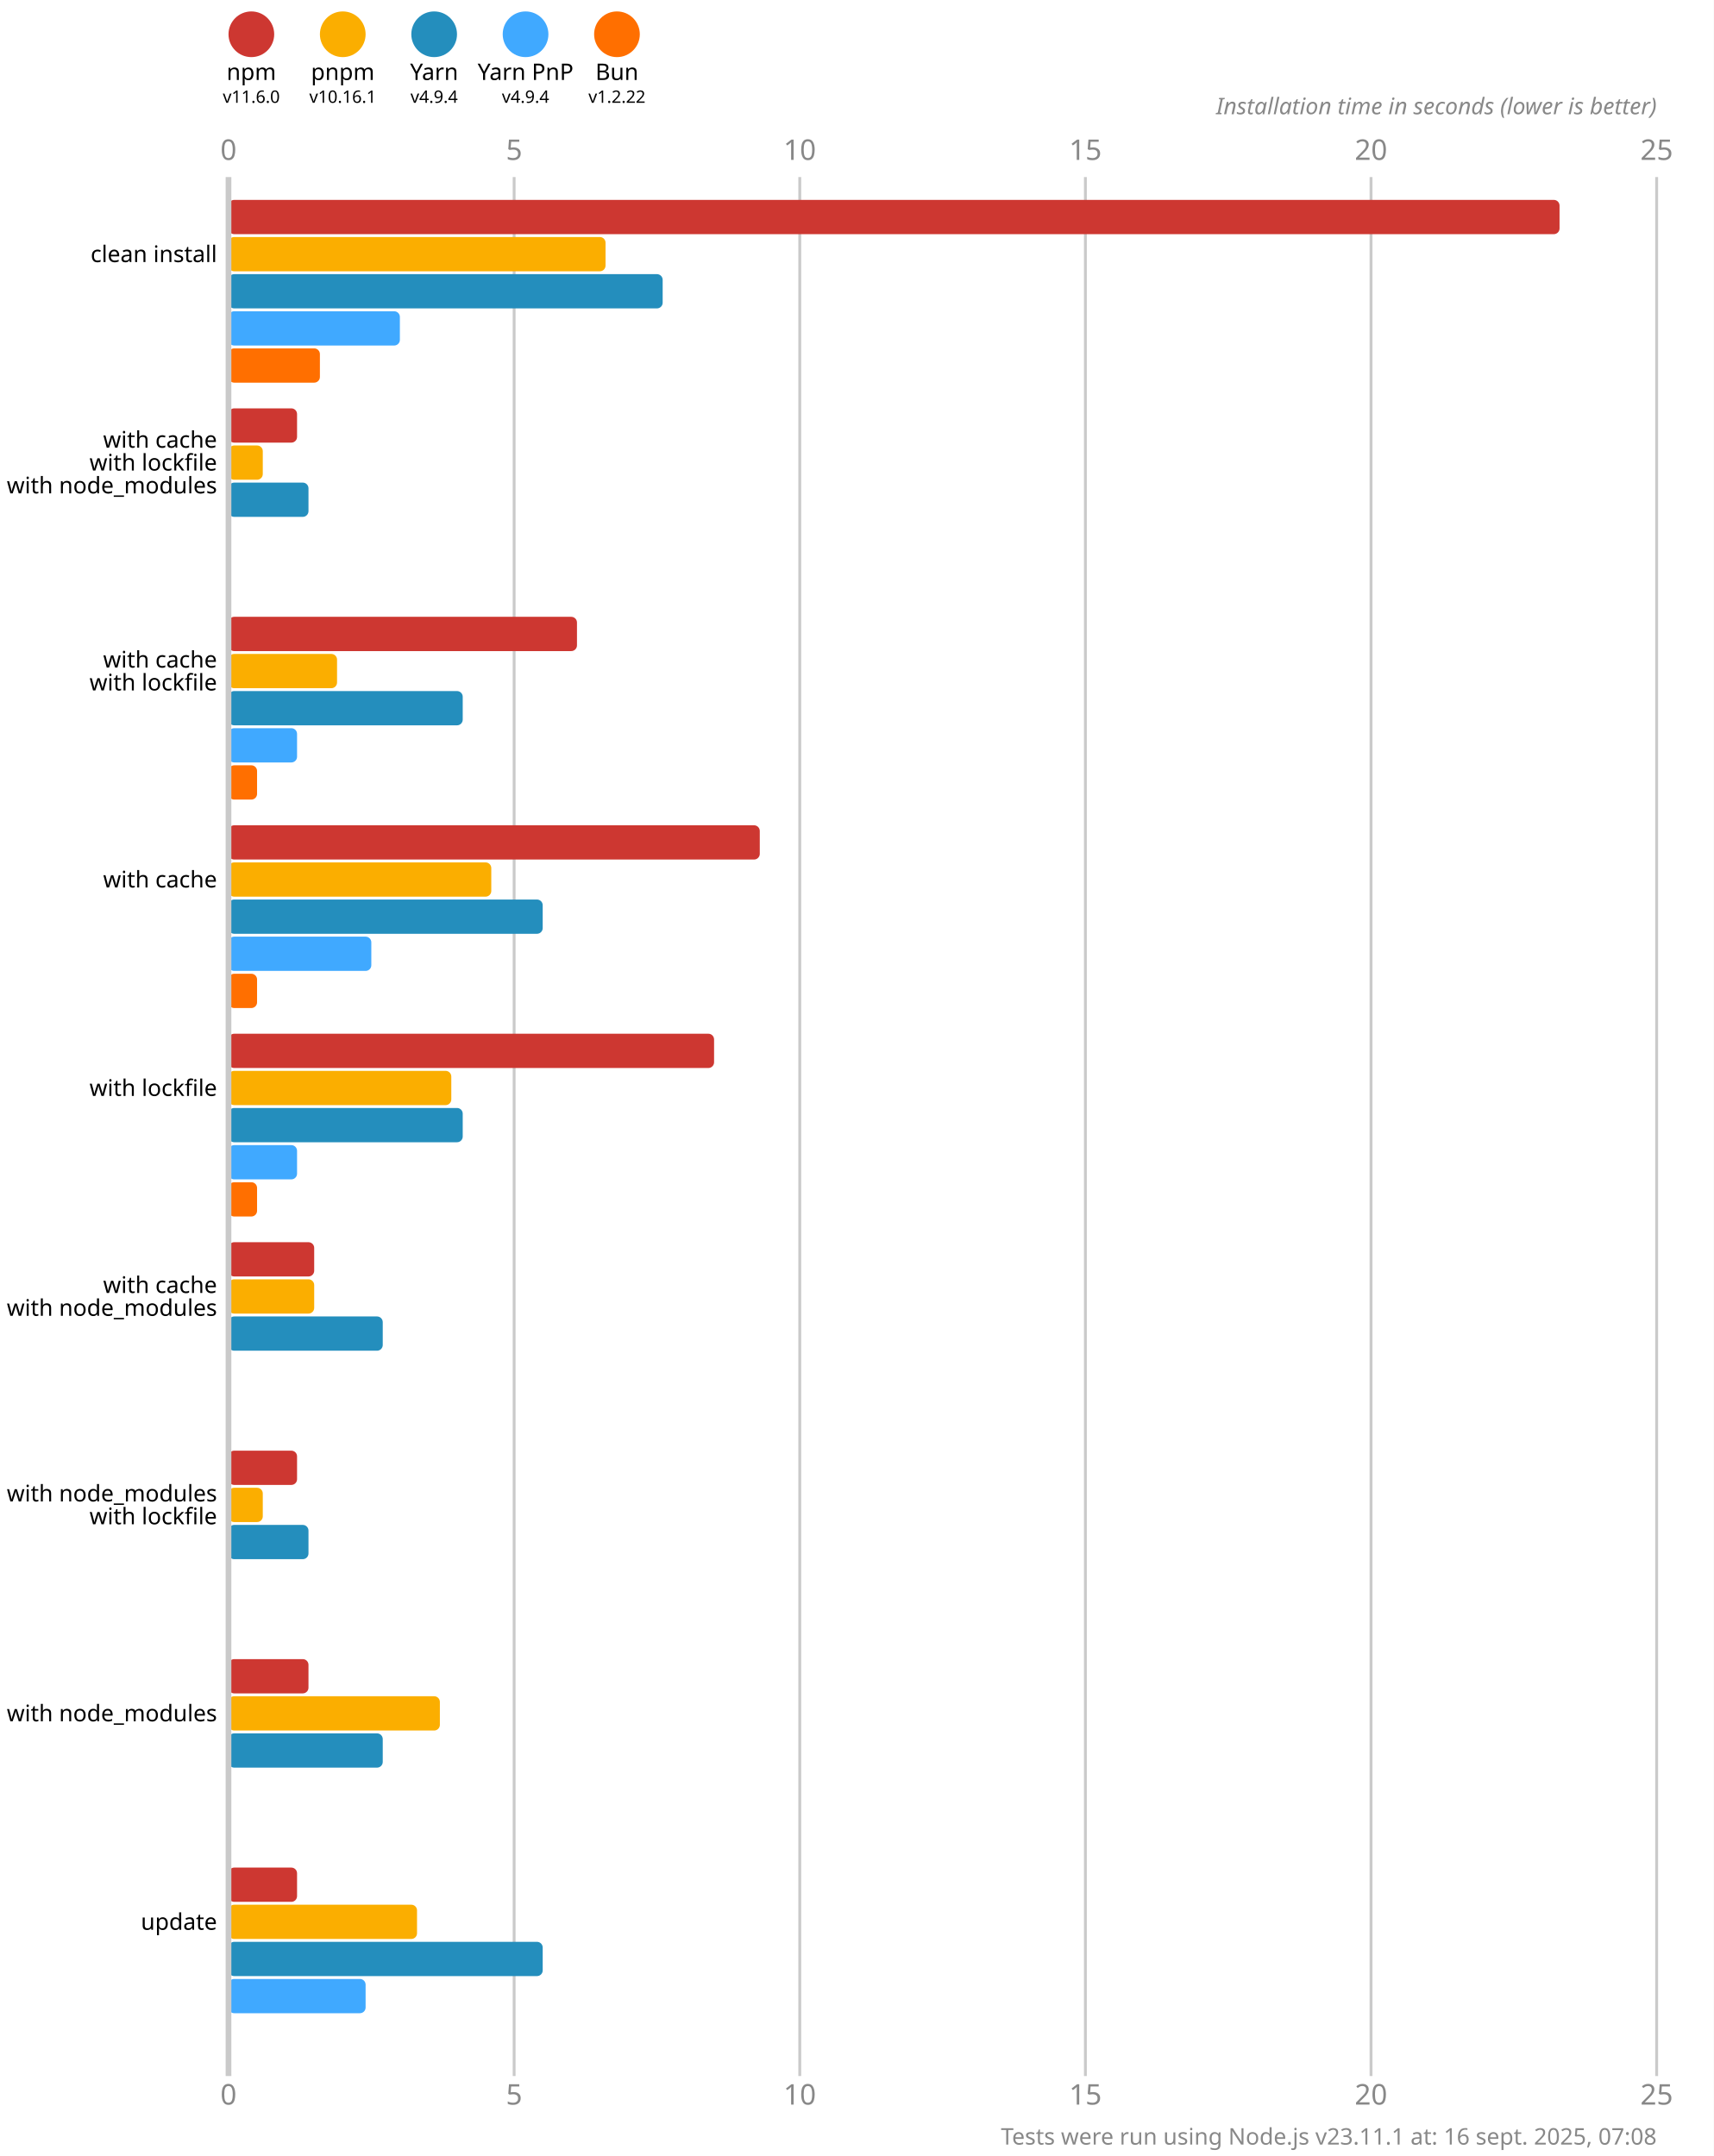
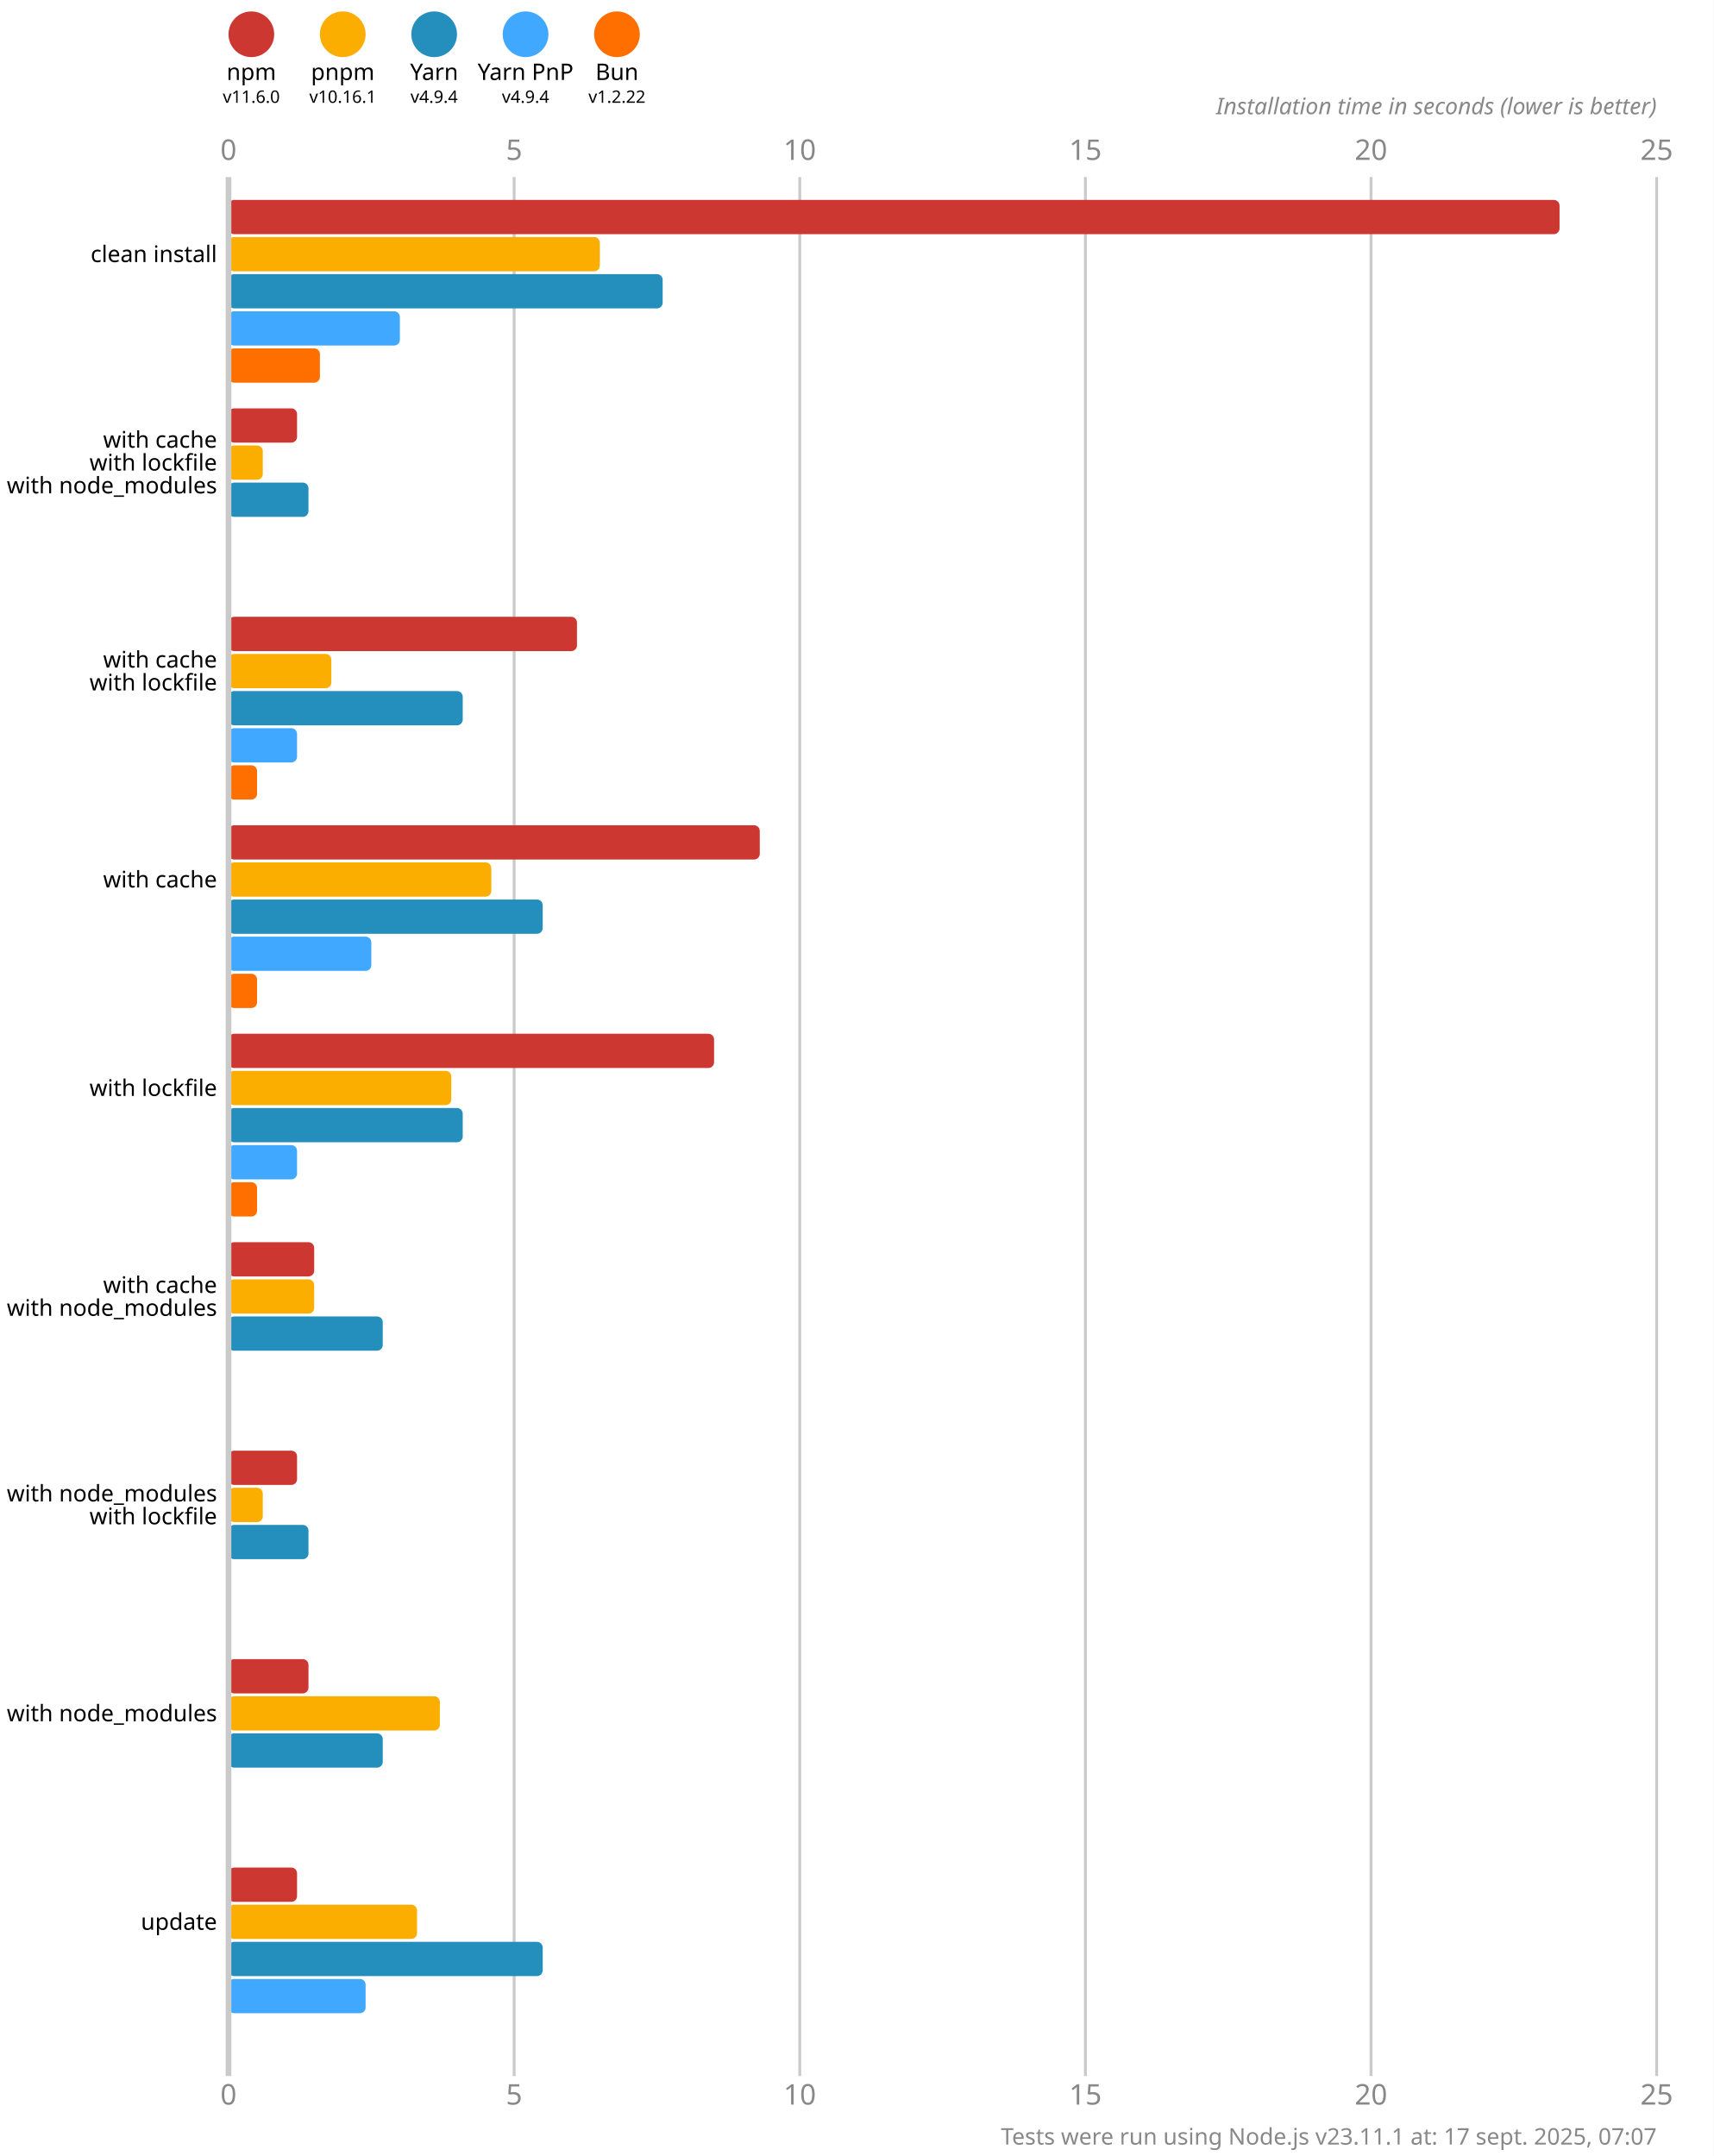
<svg xmlns="http://www.w3.org/2000/svg" version="1.1" viewBox="0 0 300 377.5">
  <style>
    .font { font-family: sans-serif; }
    .s3 { font-size: 3px; }
    .s4 { font-size: 4px; }
    .s5 { font-size: 5px; }
    .line { stroke: #cacaca; }
    .width { stroke-width: 0.5; }
    .text { fill: #888; }
  </style>
  <rect x="0" y="0" width="300" height="377.5" fill="#fff" />
  <circle cx="44" cy="6" r="4" fill="#cd3731" />
  <text x="44" y="14" class="font s4" text-anchor="middle">npm</text>
  <text x="44" y="18" class="font s3" text-anchor="middle">v11.6.0</text>
  <circle cx="60" cy="6" r="4" fill="#fbae00" />
  <text x="60" y="14" class="font s4" text-anchor="middle">pnpm</text>
  <text x="60" y="18" class="font s3" text-anchor="middle">v10.16.1</text>
  <circle cx="76" cy="6" r="4" fill="#248ebd" />
  <text x="76" y="14" class="font s4" text-anchor="middle">Yarn</text>
  <text x="76" y="18" class="font s3" text-anchor="middle">v4.9.4</text>
  <circle cx="92" cy="6" r="4" fill="#40a9ff" />
  <text x="92" y="14" class="font s4" text-anchor="middle">Yarn PnP</text>
  <text x="92" y="18" class="font s3" text-anchor="middle">v4.9.4</text>
  <circle cx="108" cy="6" r="4" fill="#ff6f00" />
  <text x="108" y="14" class="font s4" text-anchor="middle">Bun</text>
  <text x="108" y="18" class="font s3" text-anchor="middle">v1.2.22</text>
  <text x="40" y="28" class="font s5 text" text-anchor="middle">0</text>
  <text x="40" y="368.5" class="font s5 text" text-anchor="middle">0</text>
  <line x1="90" y1="31" x2="90" y2="363.5" class="line width" />
  <text x="90" y="28" class="font s5 text" text-anchor="middle">5</text>
  <text x="90" y="368.5" class="font s5 text" text-anchor="middle">5</text>
  <line x1="140" y1="31" x2="140" y2="363.5" class="line width" />
  <text x="140" y="28" class="font s5 text" text-anchor="middle">10</text>
  <text x="140" y="368.5" class="font s5 text" text-anchor="middle">10</text>
  <line x1="190" y1="31" x2="190" y2="363.5" class="line width" />
  <text x="190" y="28" class="font s5 text" text-anchor="middle">15</text>
  <text x="190" y="368.5" class="font s5 text" text-anchor="middle">15</text>
  <line x1="240" y1="31" x2="240" y2="363.5" class="line width" />
  <text x="240" y="28" class="font s5 text" text-anchor="middle">20</text>
  <text x="240" y="368.5" class="font s5 text" text-anchor="middle">20</text>
  <line x1="290" y1="31" x2="290" y2="363.5" class="line width" />
  <text x="290" y="28" class="font s5 text" text-anchor="middle">25</text>
  <text x="290" y="368.5" class="font s5 text" text-anchor="middle">25</text>
  <text x="290" y="20" class="font s4 text" font-style="italic" text-anchor="end">Installation time in seconds (lower is better)</text>
  <rect x="40" y="35" width="233" height="6" fill="#cd3731" rx="1" ry="1" />
-   <rect x="40" y="41.5" width="66" height="6" fill="#fbae00" rx="1" ry="1" />
+   <rect x="40" y="41.5" width="65" height="6" fill="#fbae00" rx="1" ry="1" />
  <rect x="40" y="48" width="76" height="6" fill="#248ebd" rx="1" ry="1" />
  <rect x="40" y="54.5" width="30" height="6" fill="#40a9ff" rx="1" ry="1" />
  <rect x="40" y="61" width="16" height="6" fill="#ff6f00" rx="1" ry="1" />
  <rect x="40" y="71.5" width="12" height="6" fill="#cd3731" rx="1" ry="1" />
  <rect x="40" y="78" width="6" height="6" fill="#fbae00" rx="1" ry="1" />
  <rect x="40" y="84.5" width="14" height="6" fill="#248ebd" rx="1" ry="1" />
  <rect x="40" y="91" width="0" height="6" fill="#40a9ff" rx="1" ry="1" />
  <rect x="40" y="97.5" width="0" height="6" fill="#ff6f00" rx="1" ry="1" />
  <rect x="40" y="108" width="61" height="6" fill="#cd3731" rx="1" ry="1" />
-   <rect x="40" y="114.5" width="19" height="6" fill="#fbae00" rx="1" ry="1" />
+   <rect x="40" y="114.5" width="18" height="6" fill="#fbae00" rx="1" ry="1" />
  <rect x="40" y="121" width="41" height="6" fill="#248ebd" rx="1" ry="1" />
  <rect x="40" y="127.5" width="12" height="6" fill="#40a9ff" rx="1" ry="1" />
  <rect x="40" y="134" width="5" height="6" fill="#ff6f00" rx="1" ry="1" />
  <rect x="40" y="144.5" width="93" height="6" fill="#cd3731" rx="1" ry="1" />
  <rect x="40" y="151" width="46" height="6" fill="#fbae00" rx="1" ry="1" />
  <rect x="40" y="157.5" width="55" height="6" fill="#248ebd" rx="1" ry="1" />
  <rect x="40" y="164" width="25" height="6" fill="#40a9ff" rx="1" ry="1" />
  <rect x="40" y="170.5" width="5" height="6" fill="#ff6f00" rx="1" ry="1" />
  <rect x="40" y="181" width="85" height="6" fill="#cd3731" rx="1" ry="1" />
  <rect x="40" y="187.5" width="39" height="6" fill="#fbae00" rx="1" ry="1" />
  <rect x="40" y="194" width="41" height="6" fill="#248ebd" rx="1" ry="1" />
  <rect x="40" y="200.5" width="12" height="6" fill="#40a9ff" rx="1" ry="1" />
  <rect x="40" y="207" width="5" height="6" fill="#ff6f00" rx="1" ry="1" />
  <rect x="40" y="217.5" width="15" height="6" fill="#cd3731" rx="1" ry="1" />
  <rect x="40" y="224" width="15" height="6" fill="#fbae00" rx="1" ry="1" />
  <rect x="40" y="230.5" width="27" height="6" fill="#248ebd" rx="1" ry="1" />
  <rect x="40" y="237" width="0" height="6" fill="#40a9ff" rx="1" ry="1" />
  <rect x="40" y="243.5" width="0" height="6" fill="#ff6f00" rx="1" ry="1" />
  <rect x="40" y="254" width="12" height="6" fill="#cd3731" rx="1" ry="1" />
  <rect x="40" y="260.5" width="6" height="6" fill="#fbae00" rx="1" ry="1" />
  <rect x="40" y="267" width="14" height="6" fill="#248ebd" rx="1" ry="1" />
  <rect x="40" y="273.5" width="0" height="6" fill="#40a9ff" rx="1" ry="1" />
  <rect x="40" y="280" width="0" height="6" fill="#ff6f00" rx="1" ry="1" />
  <rect x="40" y="290.5" width="14" height="6" fill="#cd3731" rx="1" ry="1" />
  <rect x="40" y="297" width="37" height="6" fill="#fbae00" rx="1" ry="1" />
  <rect x="40" y="303.5" width="27" height="6" fill="#248ebd" rx="1" ry="1" />
  <rect x="40" y="310" width="0" height="6" fill="#40a9ff" rx="1" ry="1" />
  <rect x="40" y="316.5" width="0" height="6" fill="#ff6f00" rx="1" ry="1" />
  <rect x="40" y="327" width="12" height="6" fill="#cd3731" rx="1" ry="1" />
  <rect x="40" y="333.5" width="33" height="6" fill="#fbae00" rx="1" ry="1" />
  <rect x="40" y="340" width="55" height="6" fill="#248ebd" rx="1" ry="1" />
  <rect x="40" y="346.5" width="24" height="6" fill="#40a9ff" rx="1" ry="1" />
  <rect x="40" y="353" width="0" height="6" fill="#ff6f00" rx="1" ry="1" />
  <line x1="40" y1="31" x2="40" y2="363.5" class="line" />
  <text x="38" y="44.5" class="font s4" dominant-baseline="middle" text-anchor="end">clean install</text>
  <text x="38" y="77" class="font s4" dominant-baseline="middle" text-anchor="end">with cache</text>
  <text x="38" y="81" class="font s4" dominant-baseline="middle" text-anchor="end">with lockfile</text>
  <text x="38" y="85" class="font s4" dominant-baseline="middle" text-anchor="end">with node_modules</text>
  <text x="38" y="115.5" class="font s4" dominant-baseline="middle" text-anchor="end">with cache</text>
  <text x="38" y="119.5" class="font s4" dominant-baseline="middle" text-anchor="end">with lockfile</text>
  <text x="38" y="154" class="font s4" dominant-baseline="middle" text-anchor="end">with cache</text>
  <text x="38" y="190.5" class="font s4" dominant-baseline="middle" text-anchor="end">with lockfile</text>
  <text x="38" y="225" class="font s4" dominant-baseline="middle" text-anchor="end">with cache</text>
  <text x="38" y="229" class="font s4" dominant-baseline="middle" text-anchor="end">with node_modules</text>
  <text x="38" y="261.5" class="font s4" dominant-baseline="middle" text-anchor="end">with node_modules</text>
  <text x="38" y="265.5" class="font s4" dominant-baseline="middle" text-anchor="end">with lockfile</text>
  <text x="38" y="300" class="font s4" dominant-baseline="middle" text-anchor="end">with node_modules</text>
  <text x="38" y="336.5" class="font s4" dominant-baseline="middle" text-anchor="end">update</text>
-   <text x="290" y="375.5" class="font s4 text" text-anchor="end">Tests were run using Node.js v23.11.1 at: 16 sept. 2025, 07:08</text>
+   <text x="290" y="375.5" class="font s4 text" text-anchor="end">Tests were run using Node.js v23.11.1 at: 17 sept. 2025, 07:07</text>
</svg>
